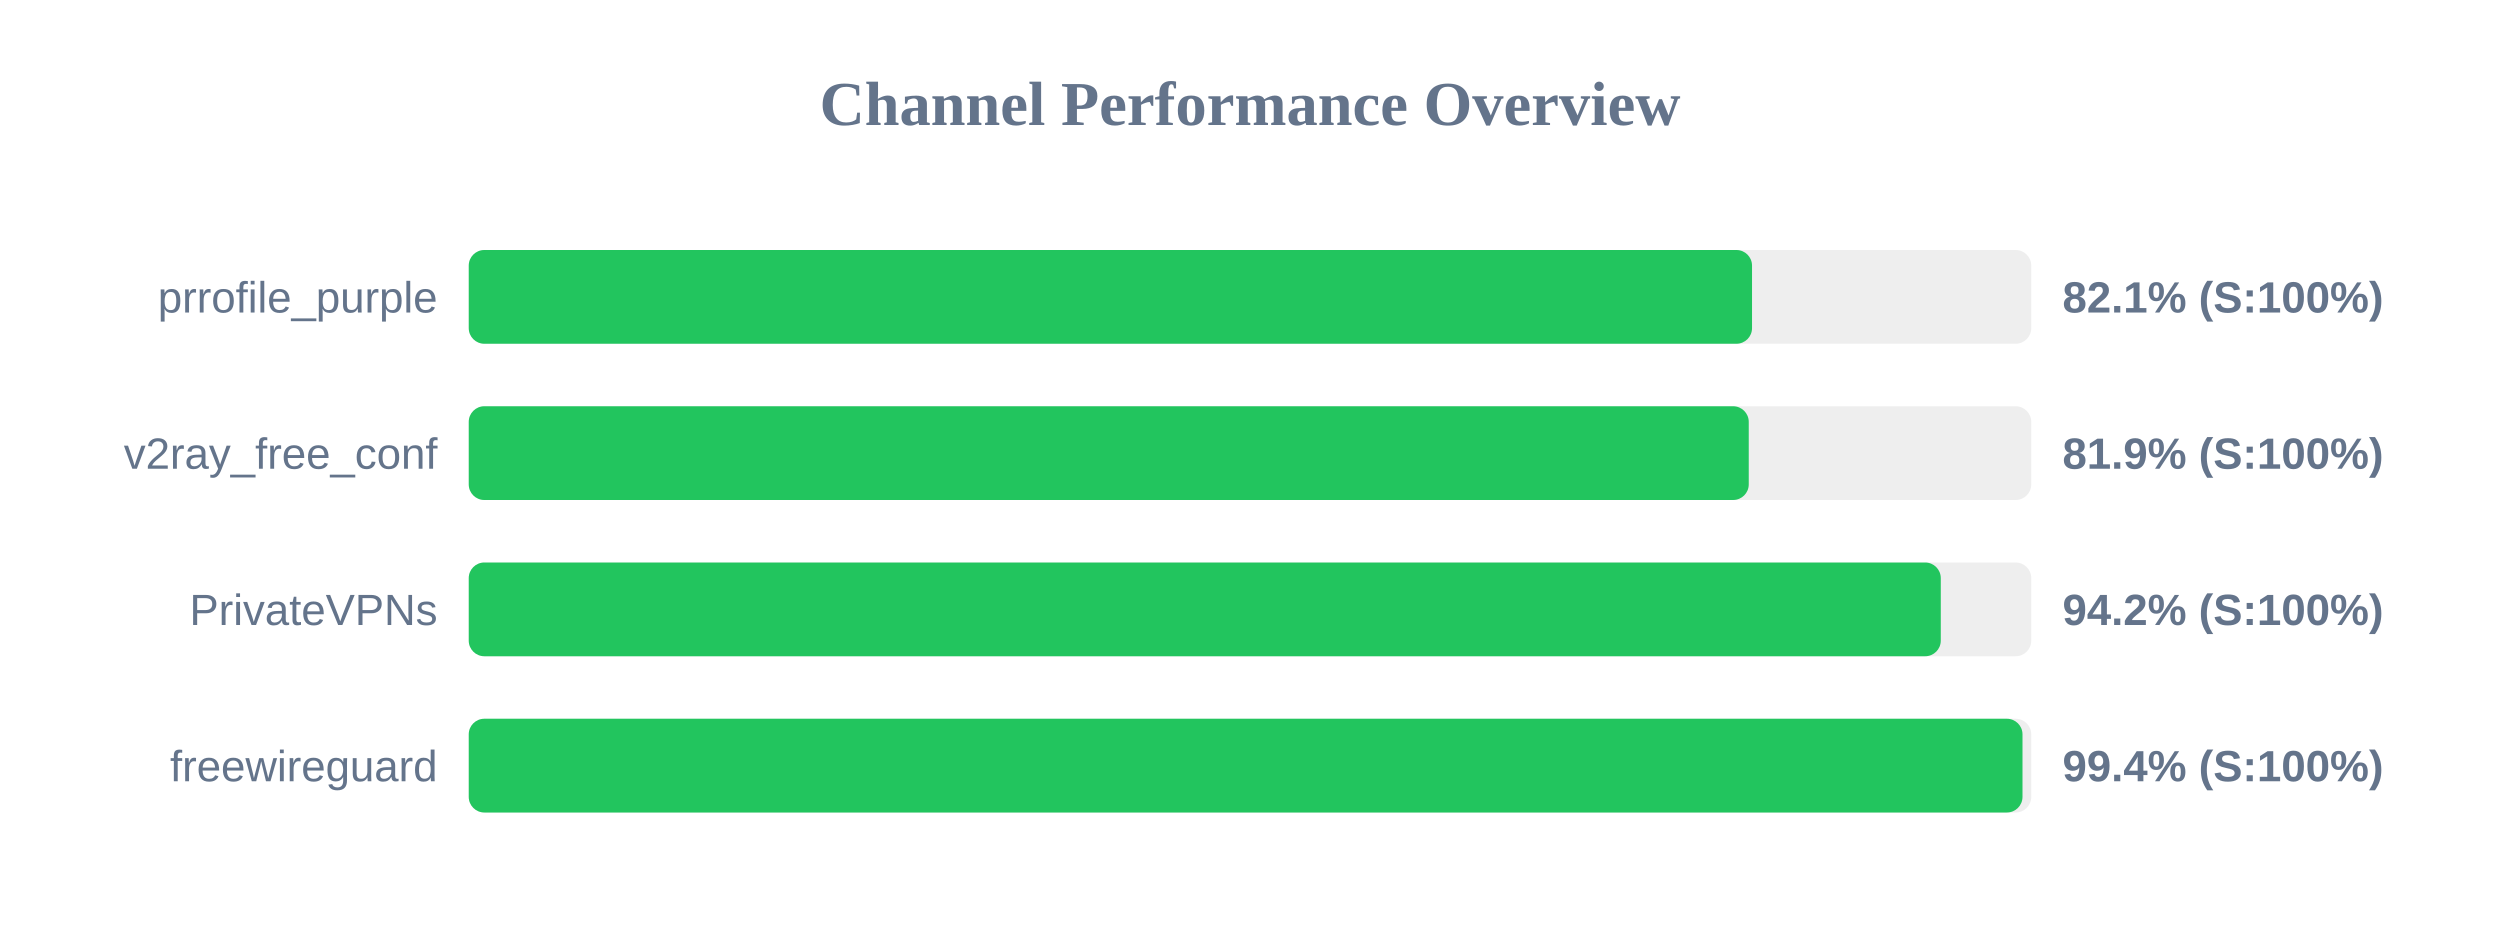
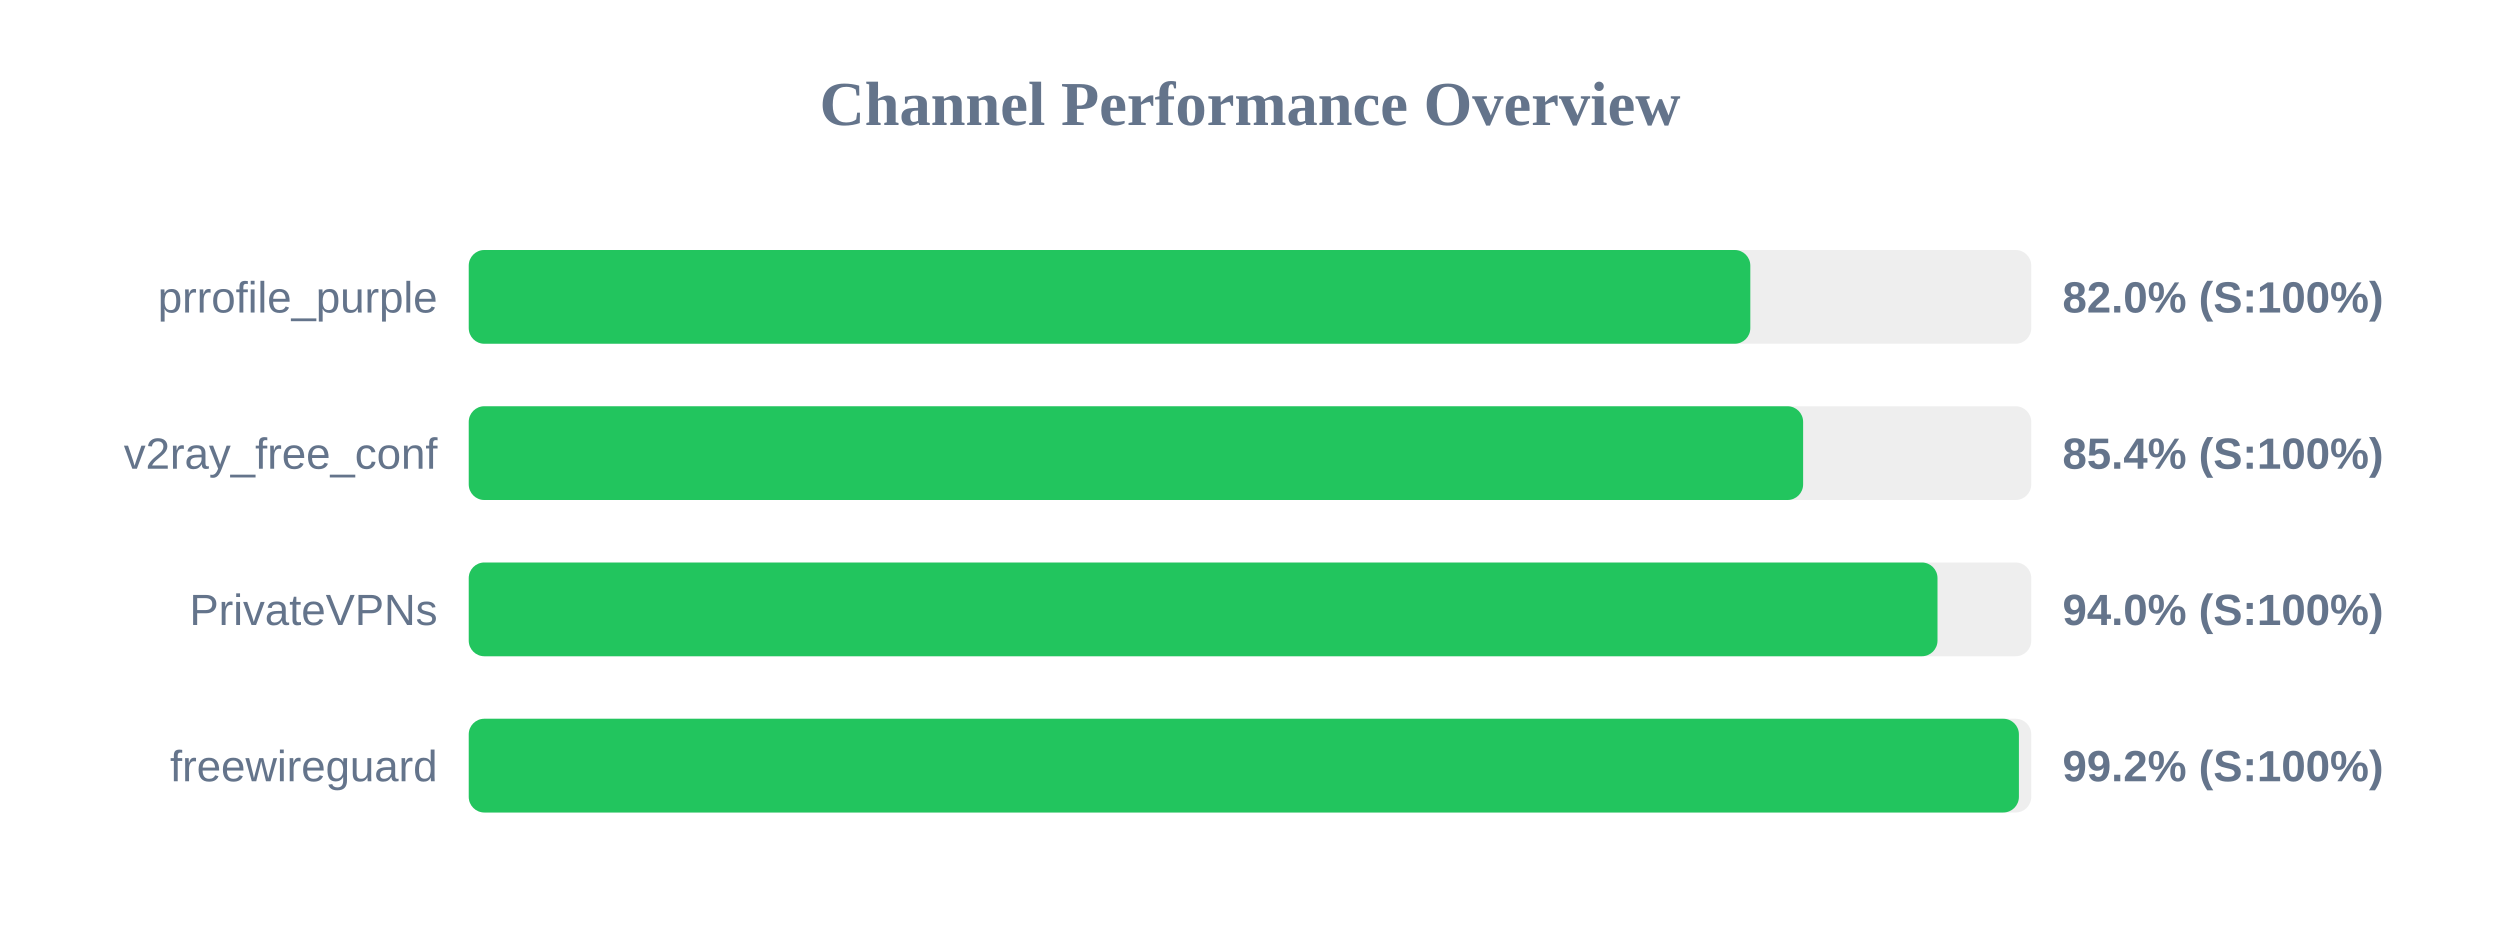
<svg xmlns="http://www.w3.org/2000/svg" width="800" height="300" version="1.1">
  <style>
        .row { font: 14px Arial; fill: #64748b; }
        .score { font: bold 14px Arial; fill: #64748b; }
    </style>
  <text x="400" y="40" text-anchor="middle" font-size="20px" font-weight="bold" fill="#64748b">Channel Performance Overview</text>
  <rect x="150" y="80" width="500" height="30" fill="#eee" rx="5" />
-   <rect x="150" y="80" width="410.65" height="30" fill="#22c55e" rx="5" />
+   <rect x="150" y="80" width="410.1" height="30" fill="#22c55e" rx="5" />
  <text x="140" y="100" text-anchor="end" class="row">prrofile_purple</text>
-   <text x="660" y="100" text-anchor="start" class="score">82.1% (S:100%)</text>
+   <text x="660" y="100" text-anchor="start" class="score">82.0% (S:100%)</text>
  <rect x="150" y="130" width="500" height="30" fill="#eee" rx="5" />
-   <rect x="150" y="130" width="409.6" height="30" fill="#22c55e" rx="5" />
+   <rect x="150" y="130" width="427.0" height="30" fill="#22c55e" rx="5" />
  <text x="140" y="150" text-anchor="end" class="row">v2ray_free_conf</text>
-   <text x="660" y="150" text-anchor="start" class="score">81.9% (S:100%)</text>
+   <text x="660" y="150" text-anchor="start" class="score">85.4% (S:100%)</text>
  <rect x="150" y="180" width="500" height="30" fill="#eee" rx="5" />
-   <rect x="150" y="180" width="471.05" height="30" fill="#22c55e" rx="5" />
+   <rect x="150" y="180" width="470.0" height="30" fill="#22c55e" rx="5" />
  <text x="140" y="200" text-anchor="end" class="row">PrivateVPNs</text>
-   <text x="660" y="200" text-anchor="start" class="score">94.2% (S:100%)</text>
+   <text x="660" y="200" text-anchor="start" class="score">94.0% (S:100%)</text>
  <rect x="150" y="230" width="500" height="30" fill="#eee" rx="5" />
-   <rect x="150" y="230" width="497.2" height="30" fill="#22c55e" rx="5" />
+   <rect x="150" y="230" width="496.05" height="30" fill="#22c55e" rx="5" />
  <text x="140" y="250" text-anchor="end" class="row">freewireguard</text>
-   <text x="660" y="250" text-anchor="start" class="score">99.4% (S:100%)</text>
+   <text x="660" y="250" text-anchor="start" class="score">99.2% (S:100%)</text>
</svg>
